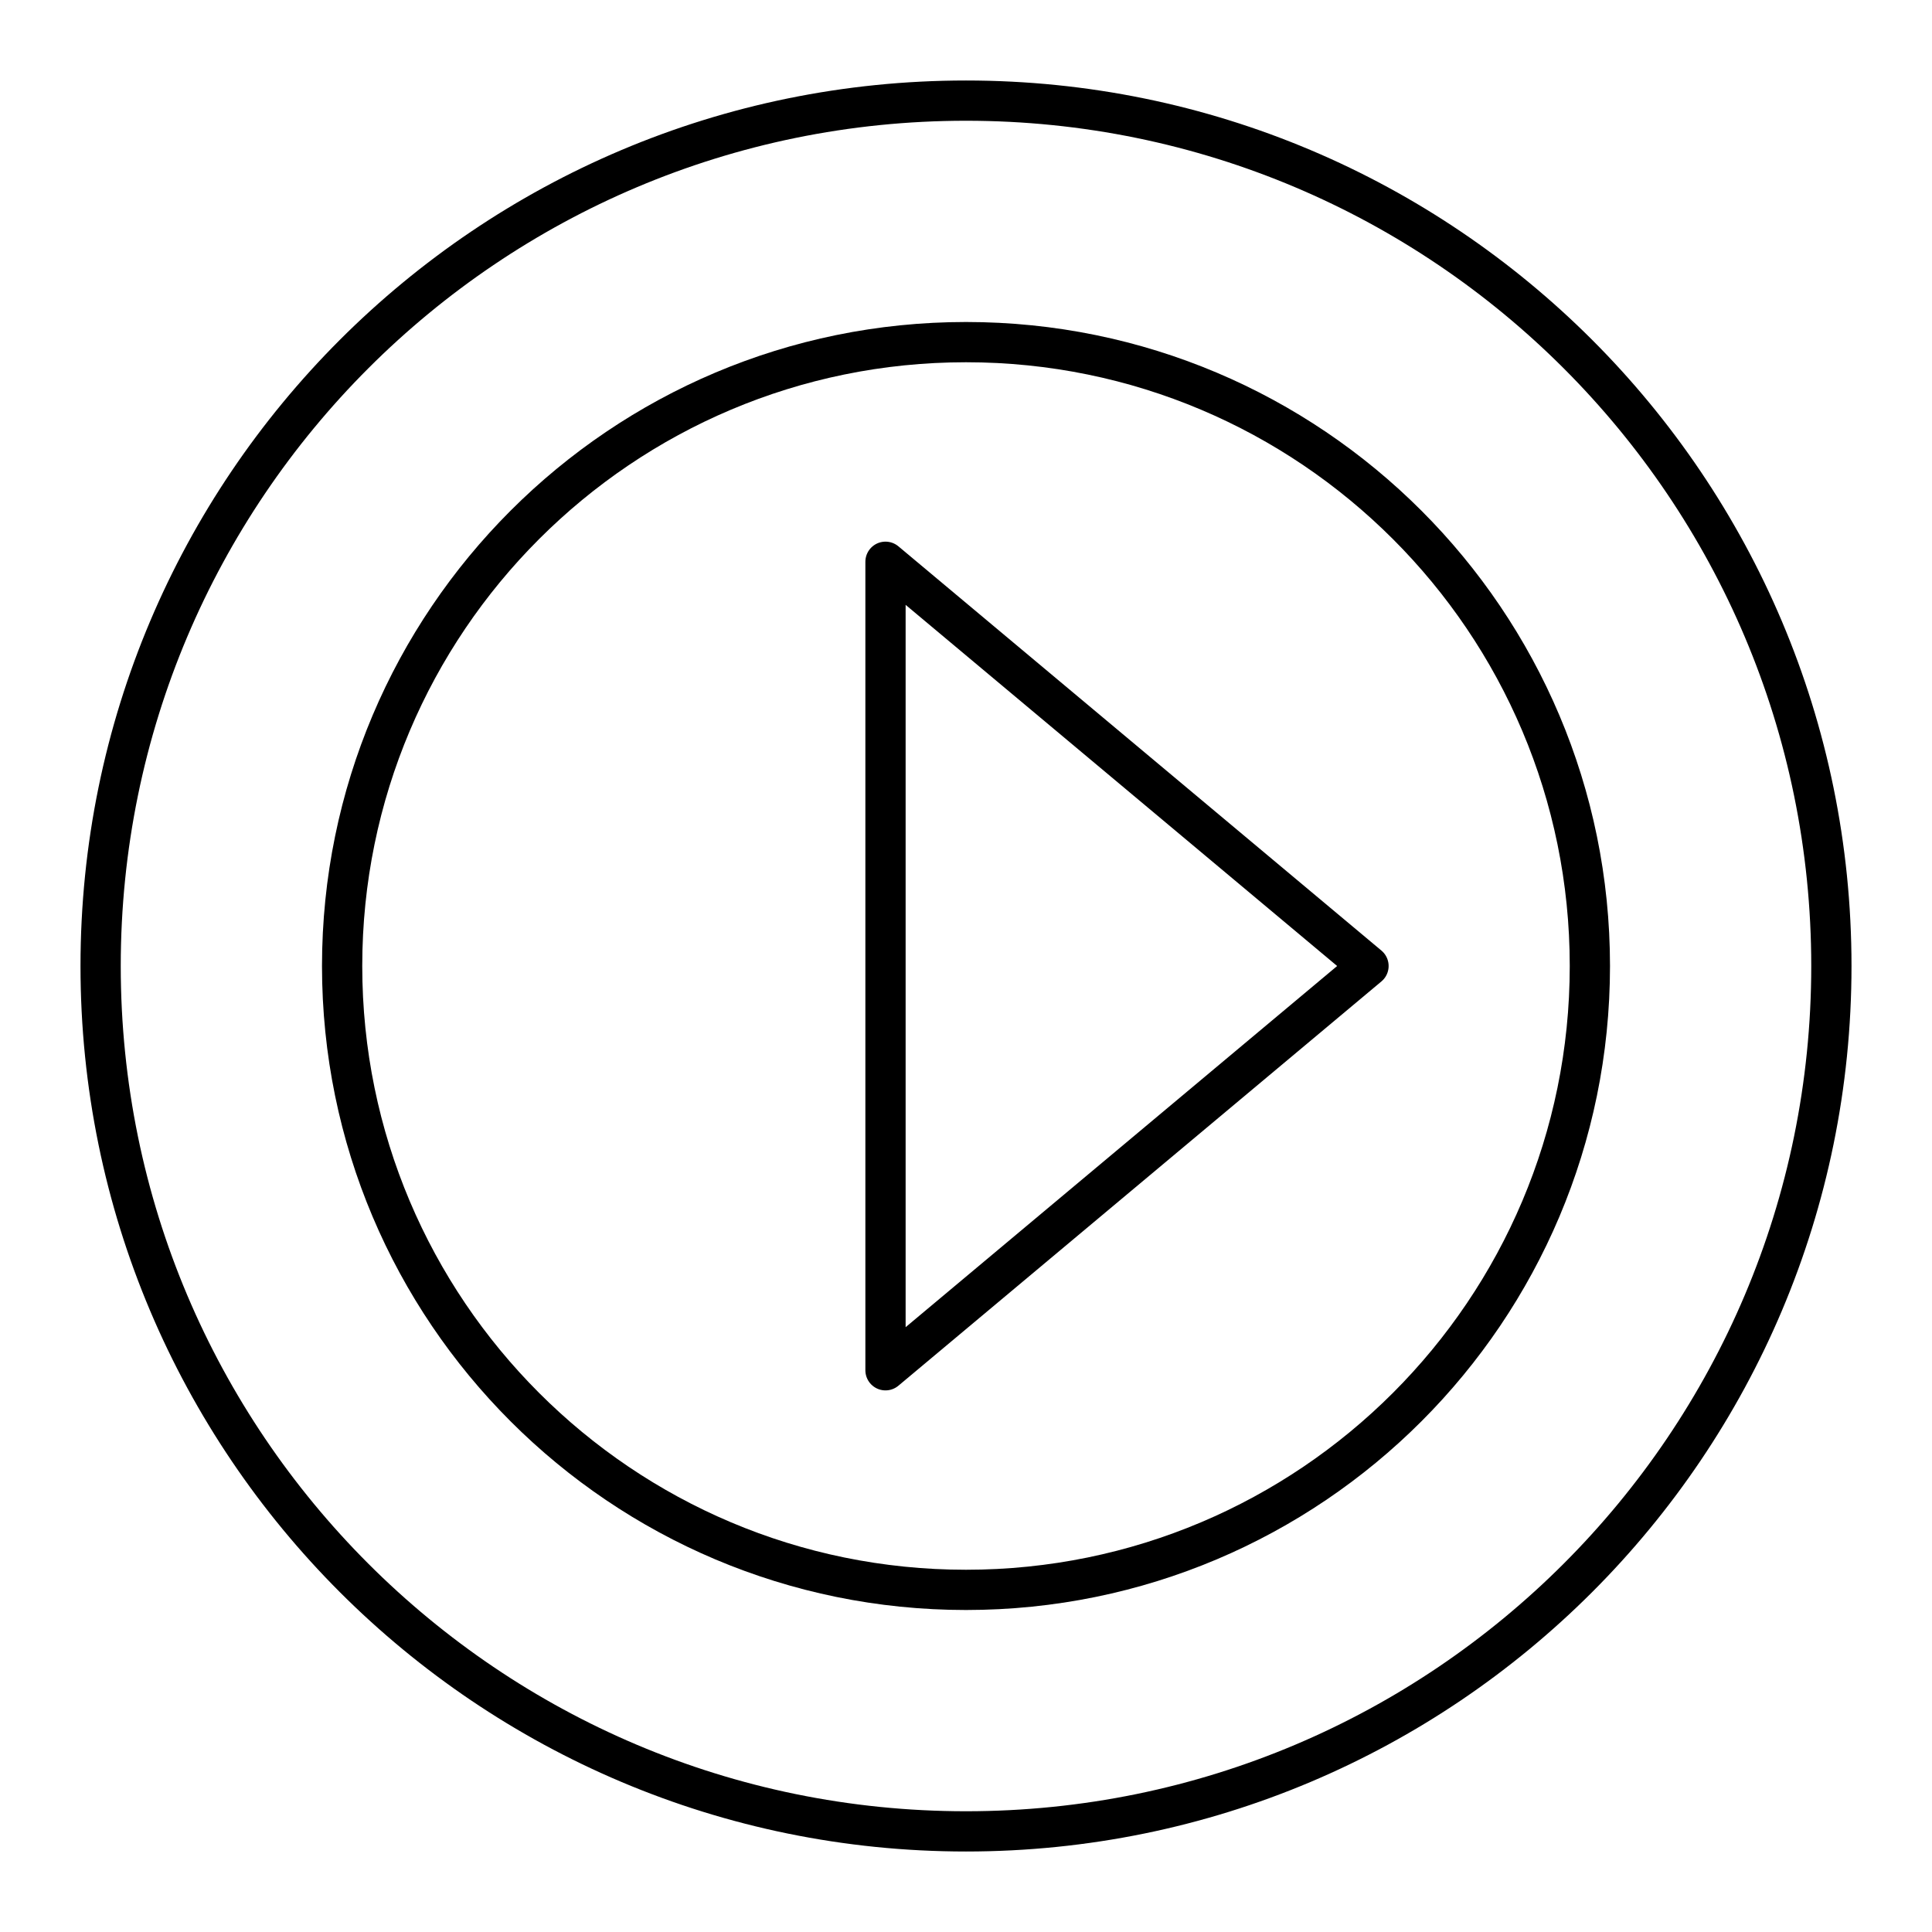
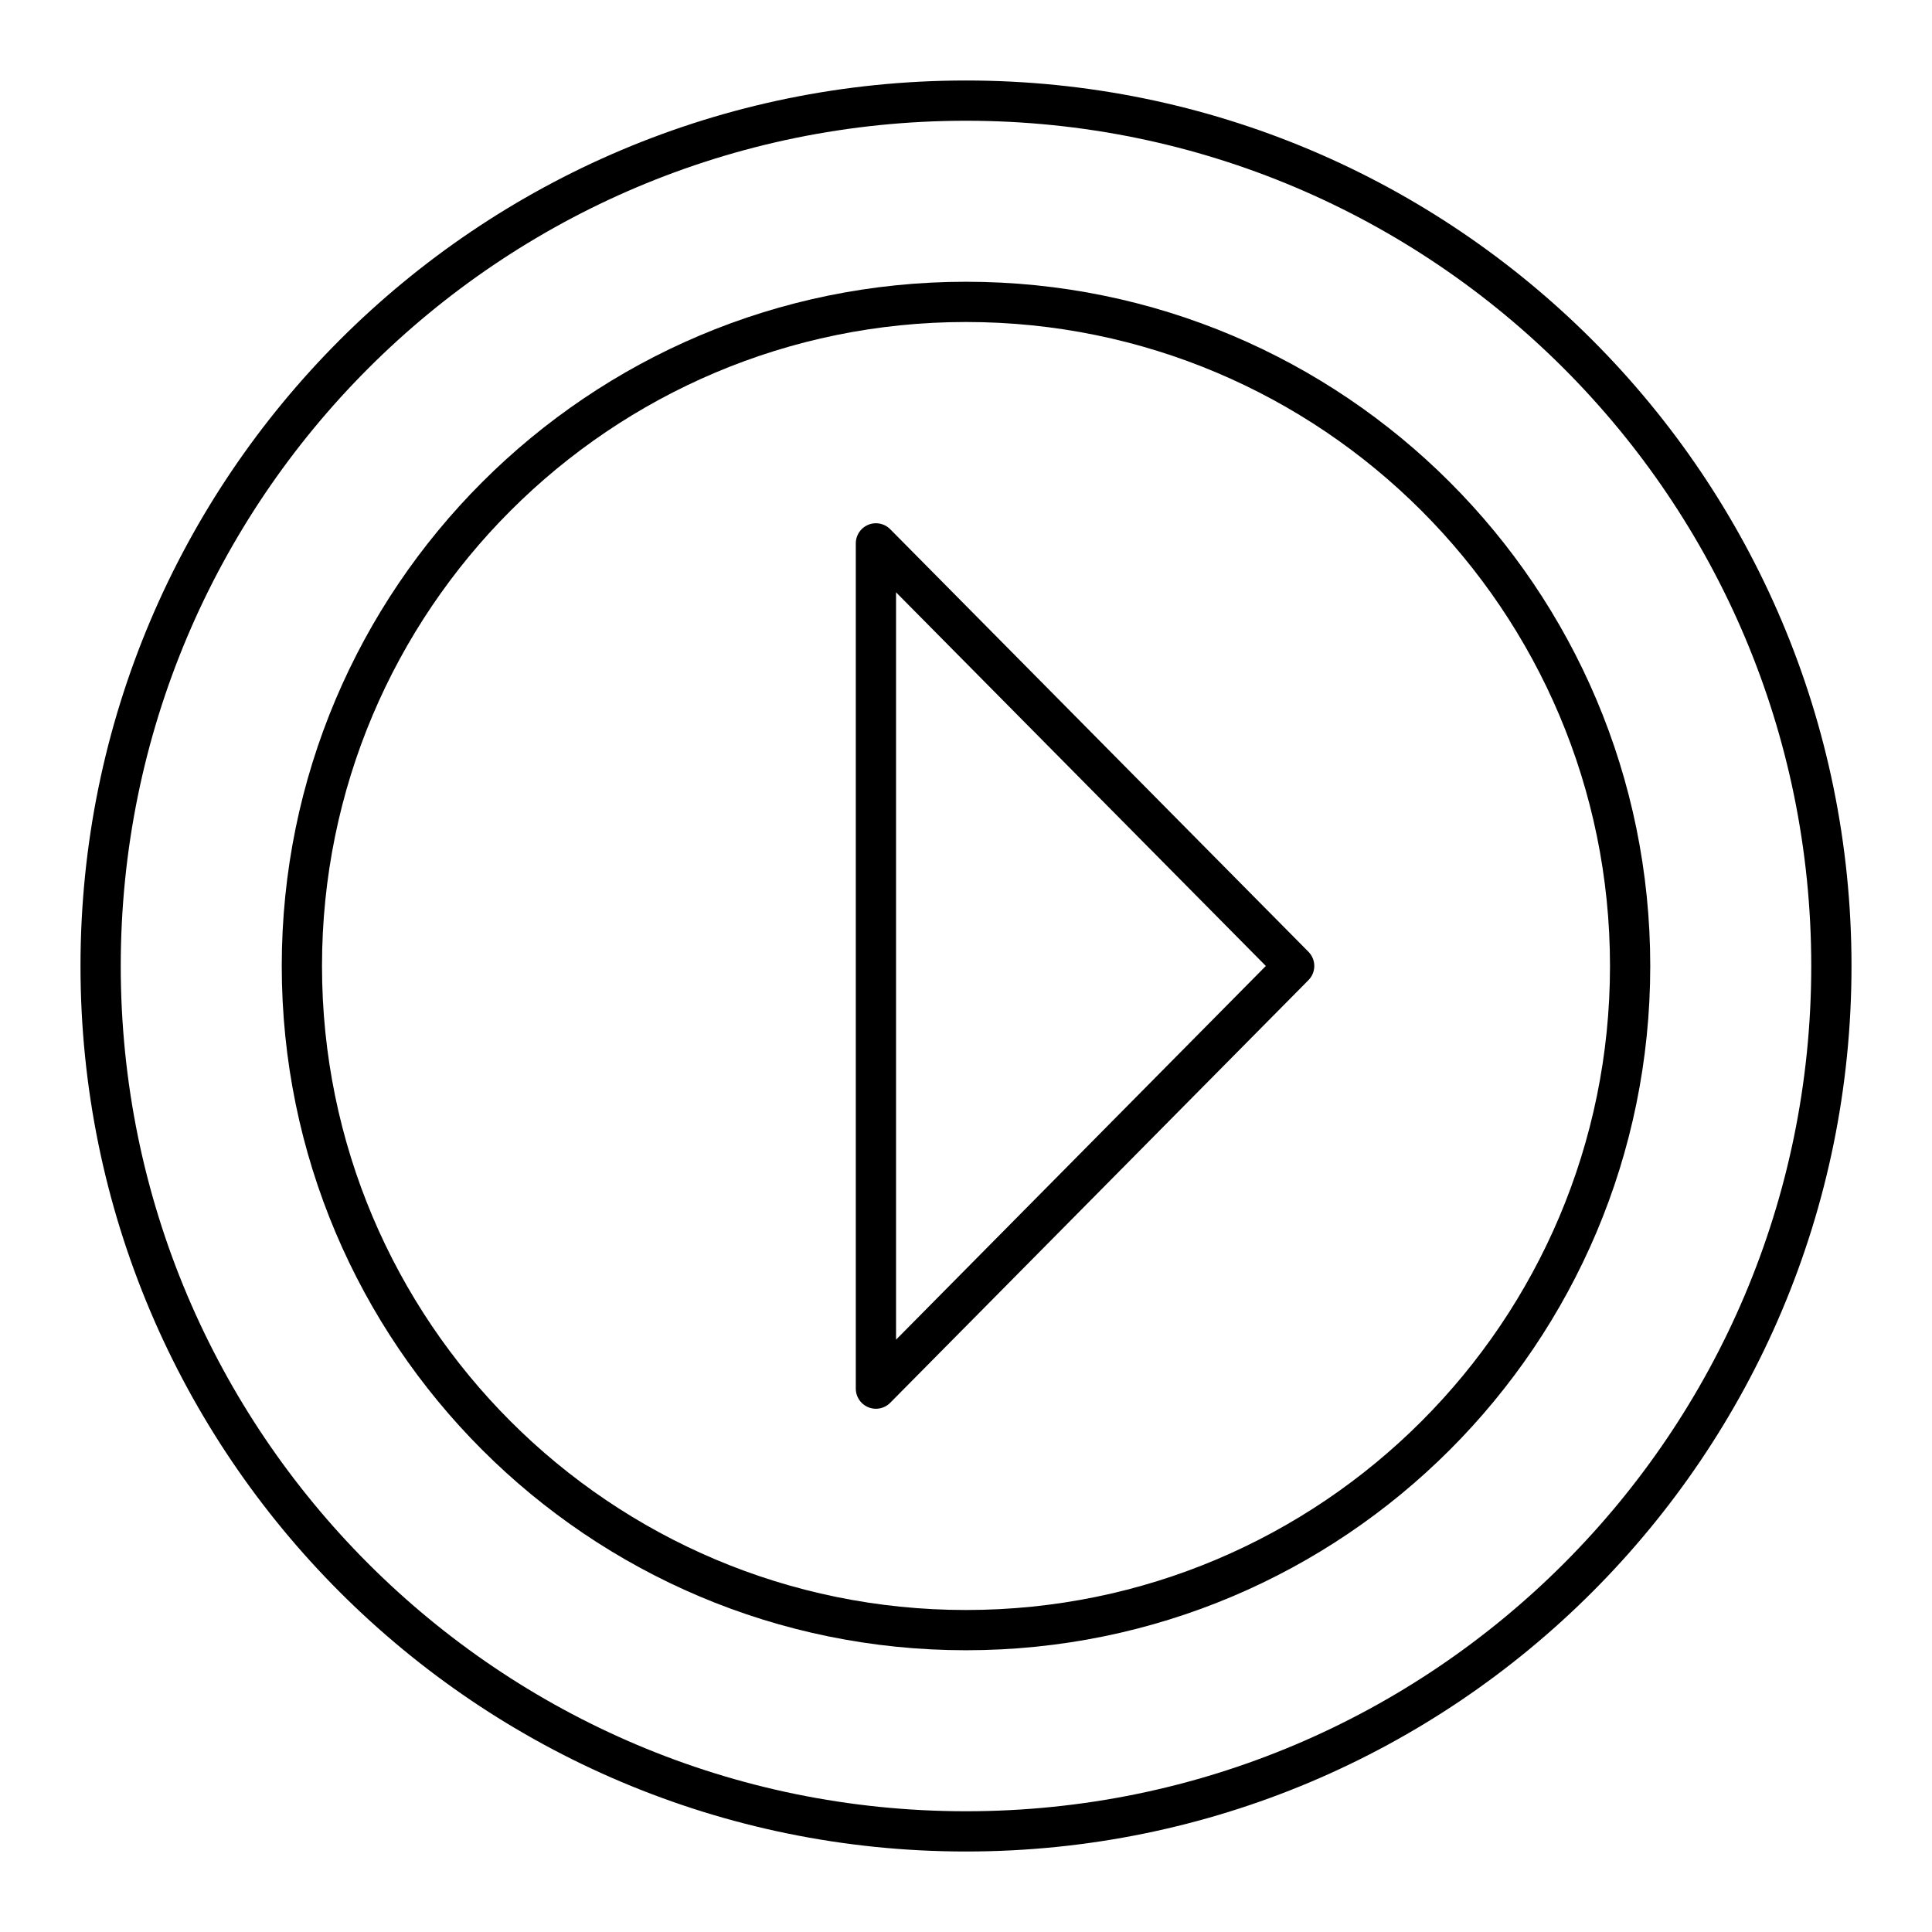
<svg xmlns="http://www.w3.org/2000/svg" id="b" viewBox="0 0 48 48">
  <defs>
    <style>.f{fill:none;stroke:#000;stroke-linecap:round;stroke-linejoin:round;}</style>
  </defs>
  <circle id="c" class="f" cx="24" cy="24" r="21.5" />
-   <circle id="d" class="f" cx="24" cy="24" r="15.5" />
-   <path id="e" class="f" d="m22,15.957v18.087l12-10.044-12-10.043v2Z" />
+   <circle id="d" class="f" cx="24" cy="24" r="16.5" />
+   <path id="e" class="f" d="m21.762,15.591v18.909l10.391-10.501-10.391-10.499v2.091Z" />
</svg>
